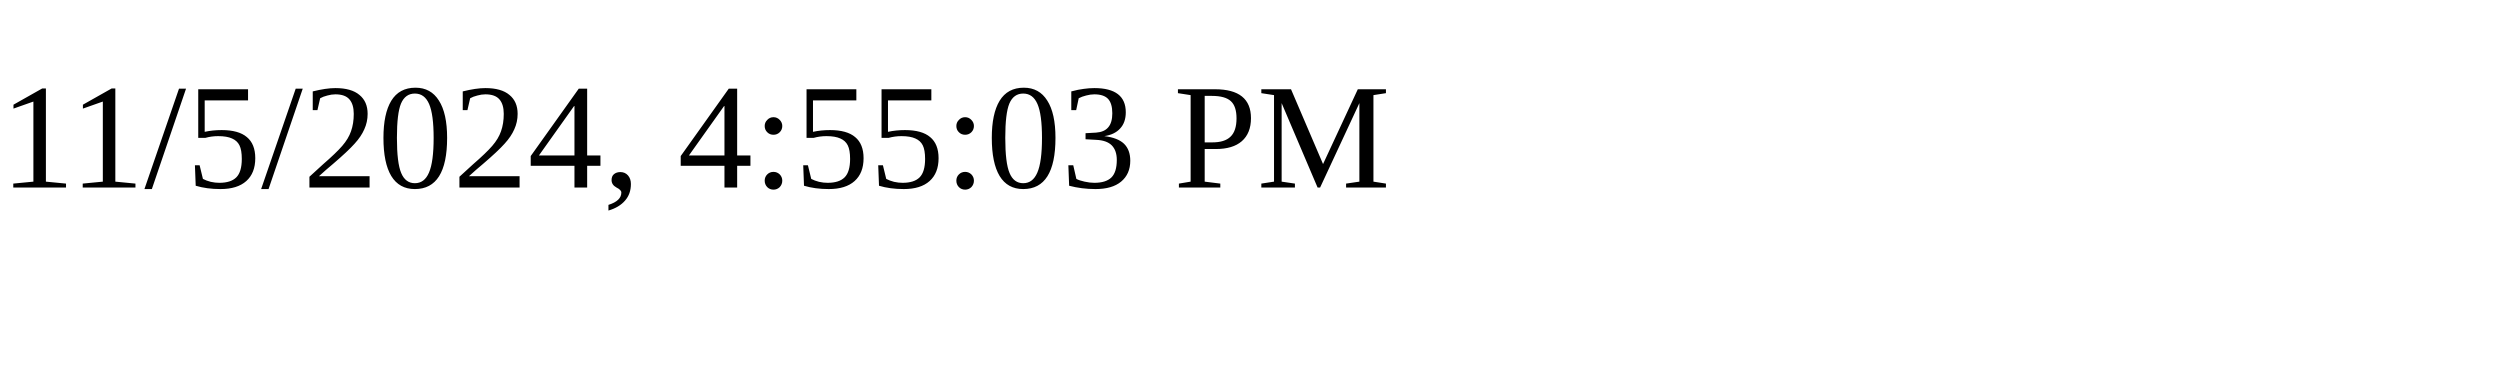
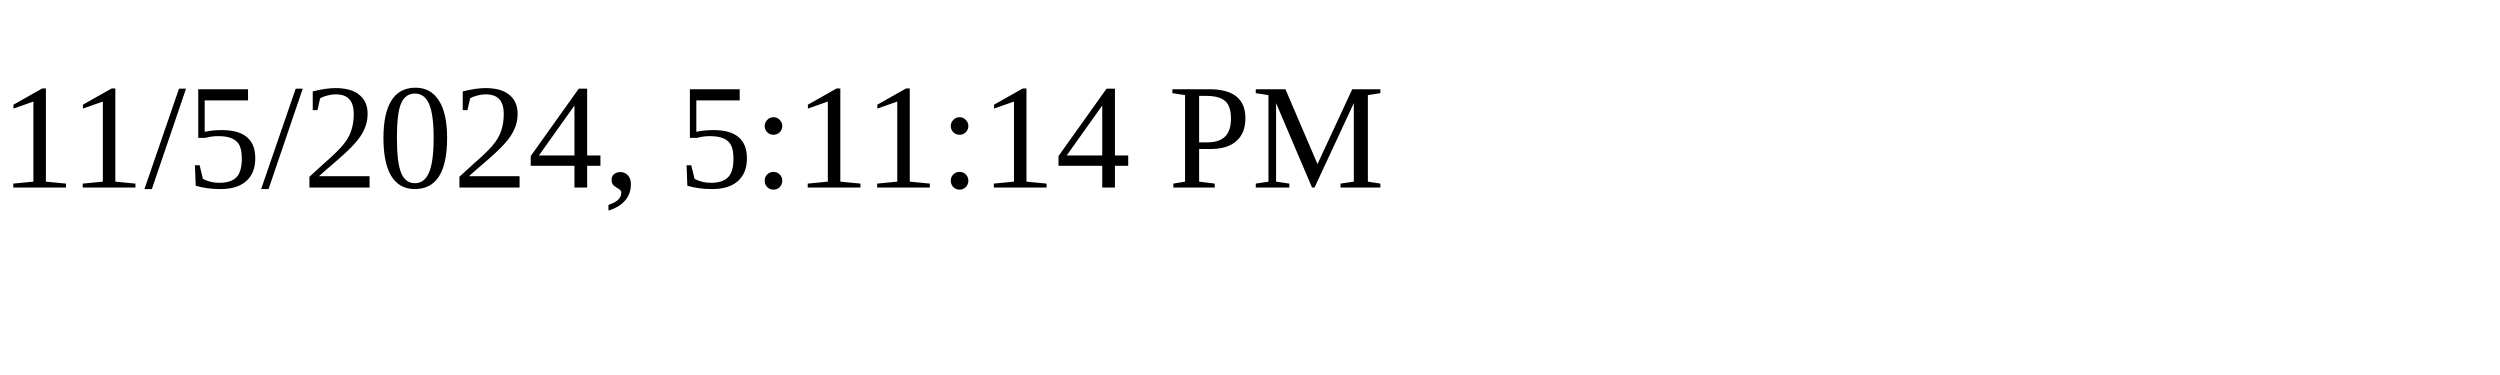
<svg xmlns="http://www.w3.org/2000/svg" height="30" width="200">
-   <text x="0" y="15">11/5/2024, 4:55:03 PM</text>
+   <text x="0" y="15">11/5/2024, 5:11:14 PM</text>
</svg>
